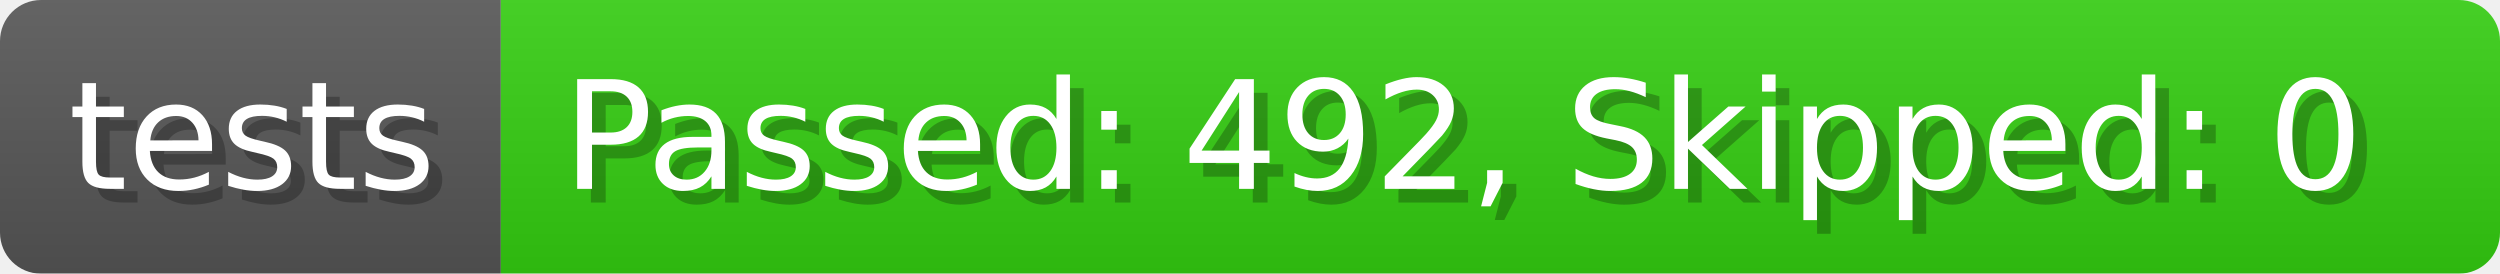
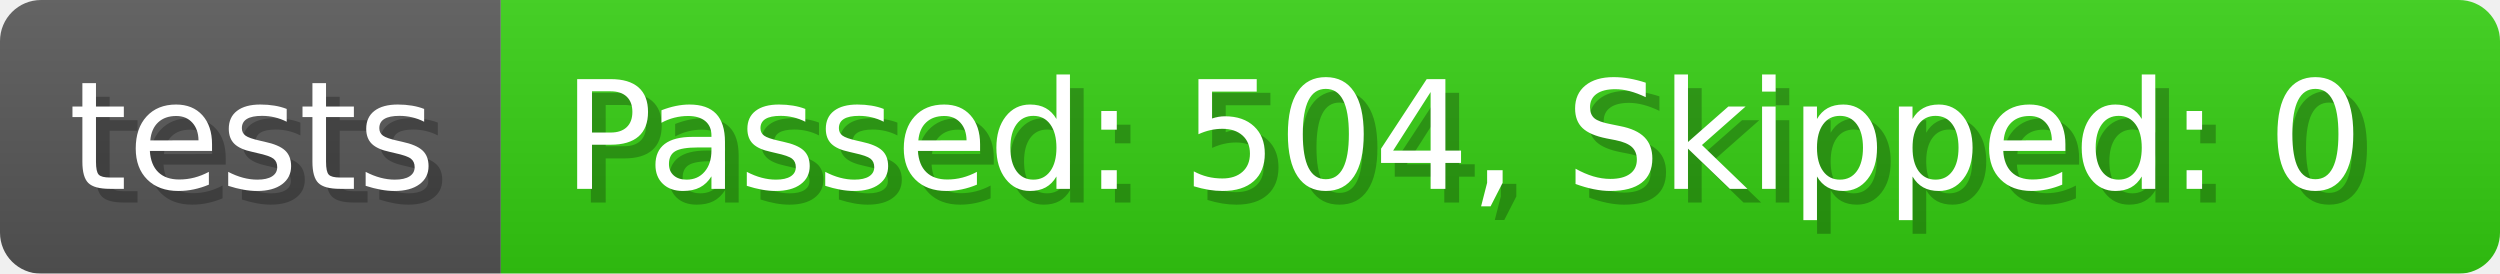
- <svg xmlns="http://www.w3.org/2000/svg" width="182.7" height="20" viewBox="0 0 1827 200" role="img" aria-label="tests: Passed: 492, Skipped: 0">
+ <svg xmlns="http://www.w3.org/2000/svg" width="182.7" height="20" viewBox="0 0 1827 200" role="img" aria-label="tests: Passed: 504, Skipped: 0">
  <linearGradient id="a" x2="0" y2="100%">
    <stop offset="0" stop-opacity=".1" stop-color="#EEE" />
    <stop offset="1" stop-opacity=".1" />
  </linearGradient>
  <mask id="m">
    <rect width="1827" height="200" rx="30" fill="#FFF" />
  </mask>
  <g mask="url(#m)">
    <rect width="366" height="200" fill="#555" />
    <rect width="1461" height="200" fill="#3C1" x="366" />
    <rect width="1827" height="200" fill="url(#a)" />
  </g>
  <g aria-hidden="true" fill="#fff" text-anchor="start" font-family="Verdana,DejaVu Sans,sans-serif" font-size="110">
    <text x="60" y="148" textLength="266" fill="#000" opacity="0.25">tests</text>
    <text x="50" y="138" textLength="266">tests</text>
-     <text x="421" y="148" textLength="1361" fill="#000" opacity="0.25">Passed: 492, Skipped: 0</text>
-     <text x="411" y="138" textLength="1361">Passed: 492, Skipped: 0</text>
+     <text x="421" y="148" textLength="1361" fill="#000" opacity="0.25">Passed: 504, Skipped: 0</text>
+     <text x="411" y="138" textLength="1361">Passed: 504, Skipped: 0</text>
  </g>
</svg>
